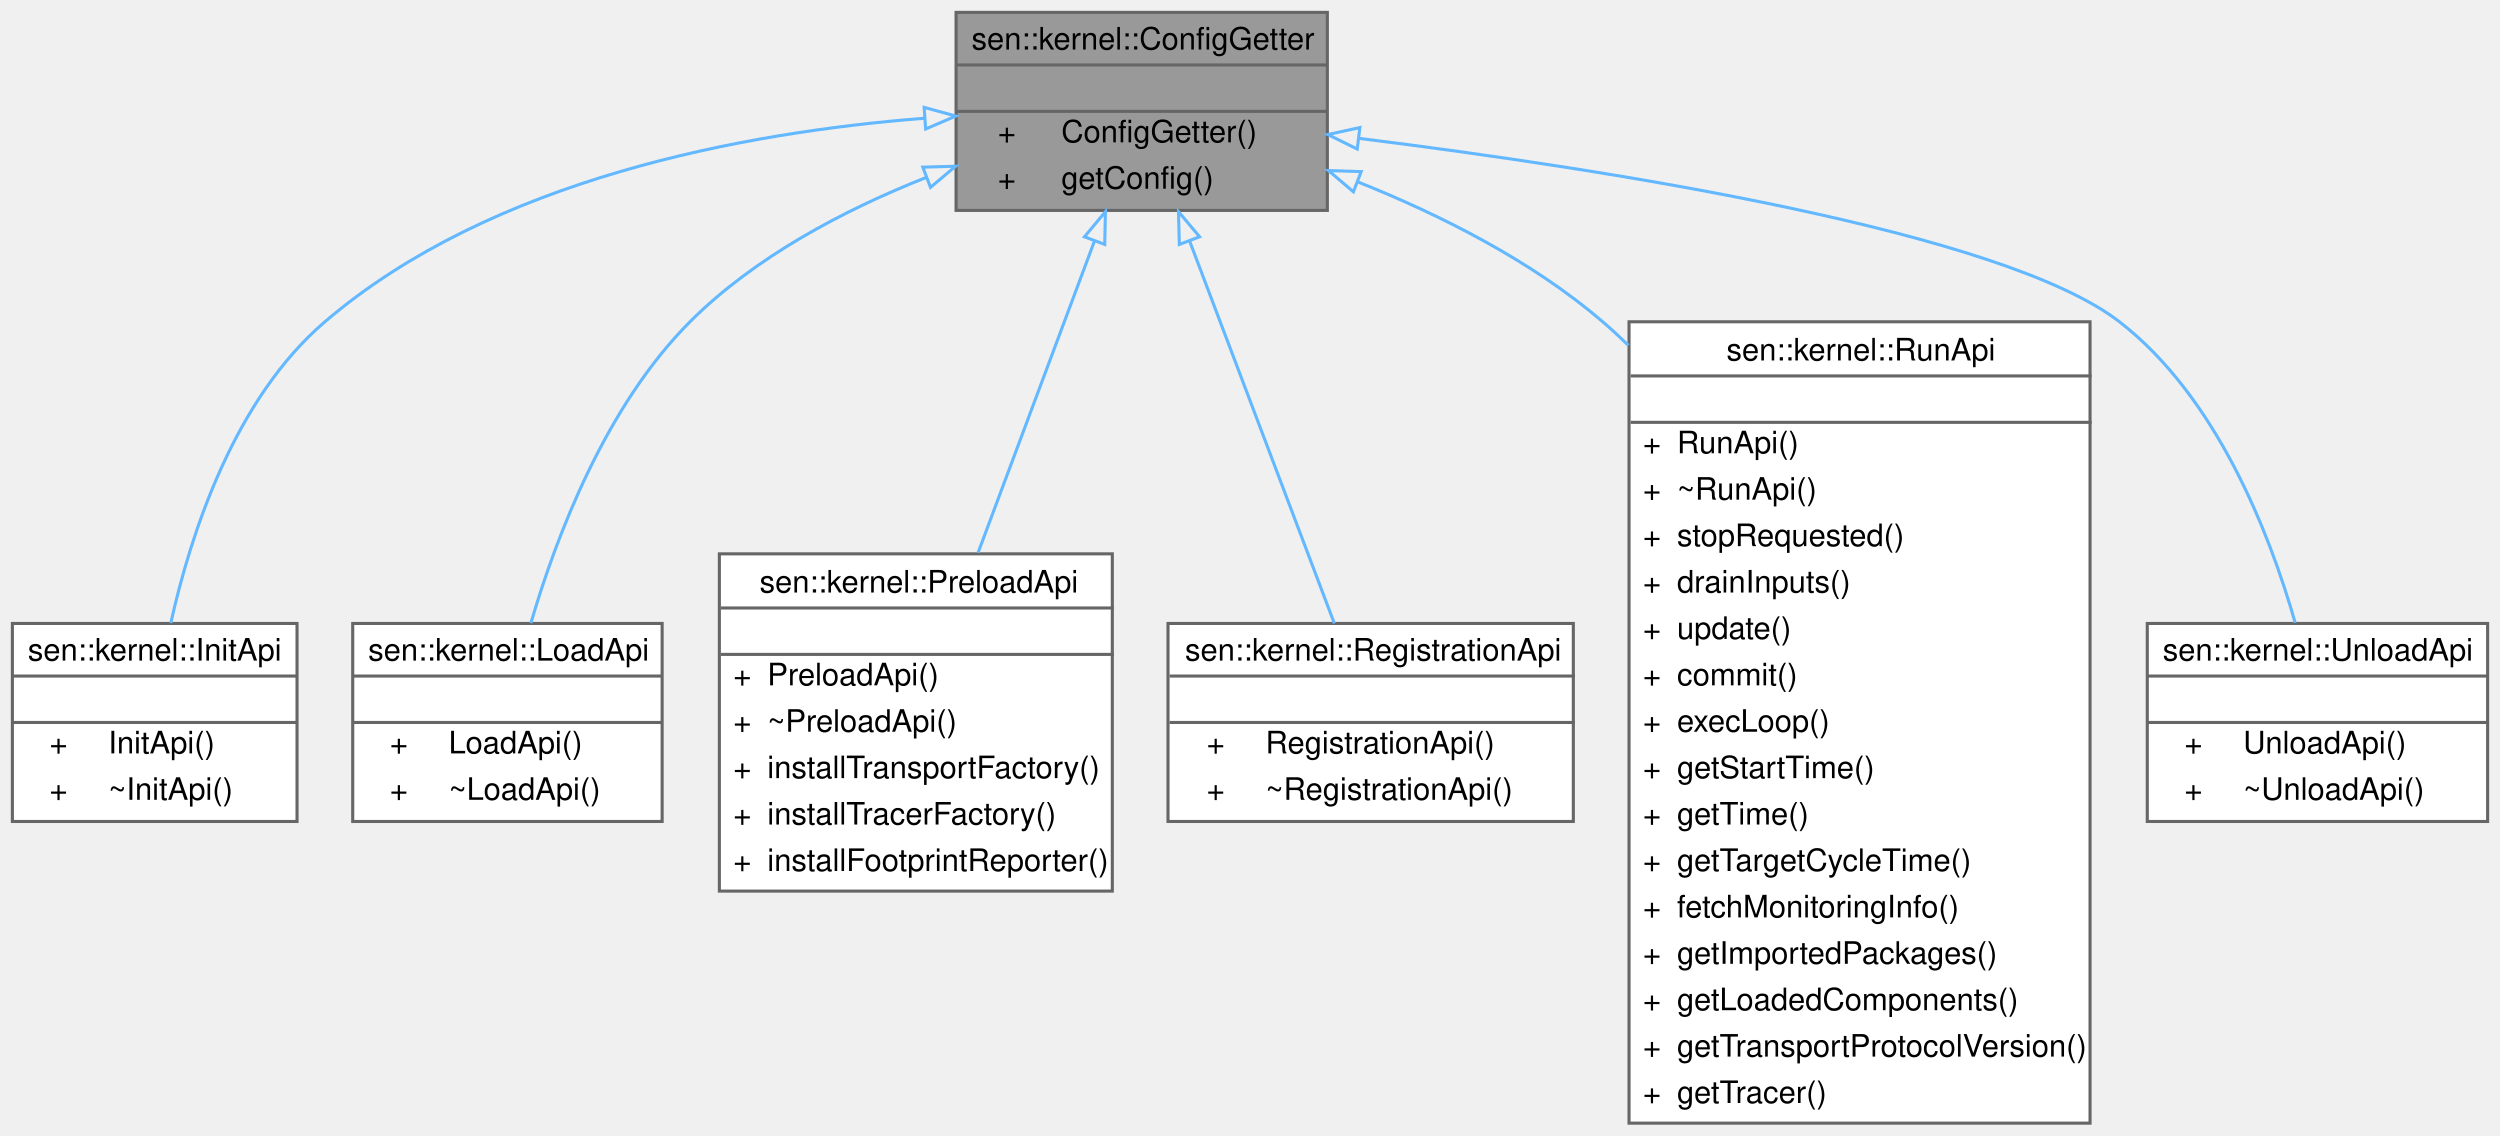
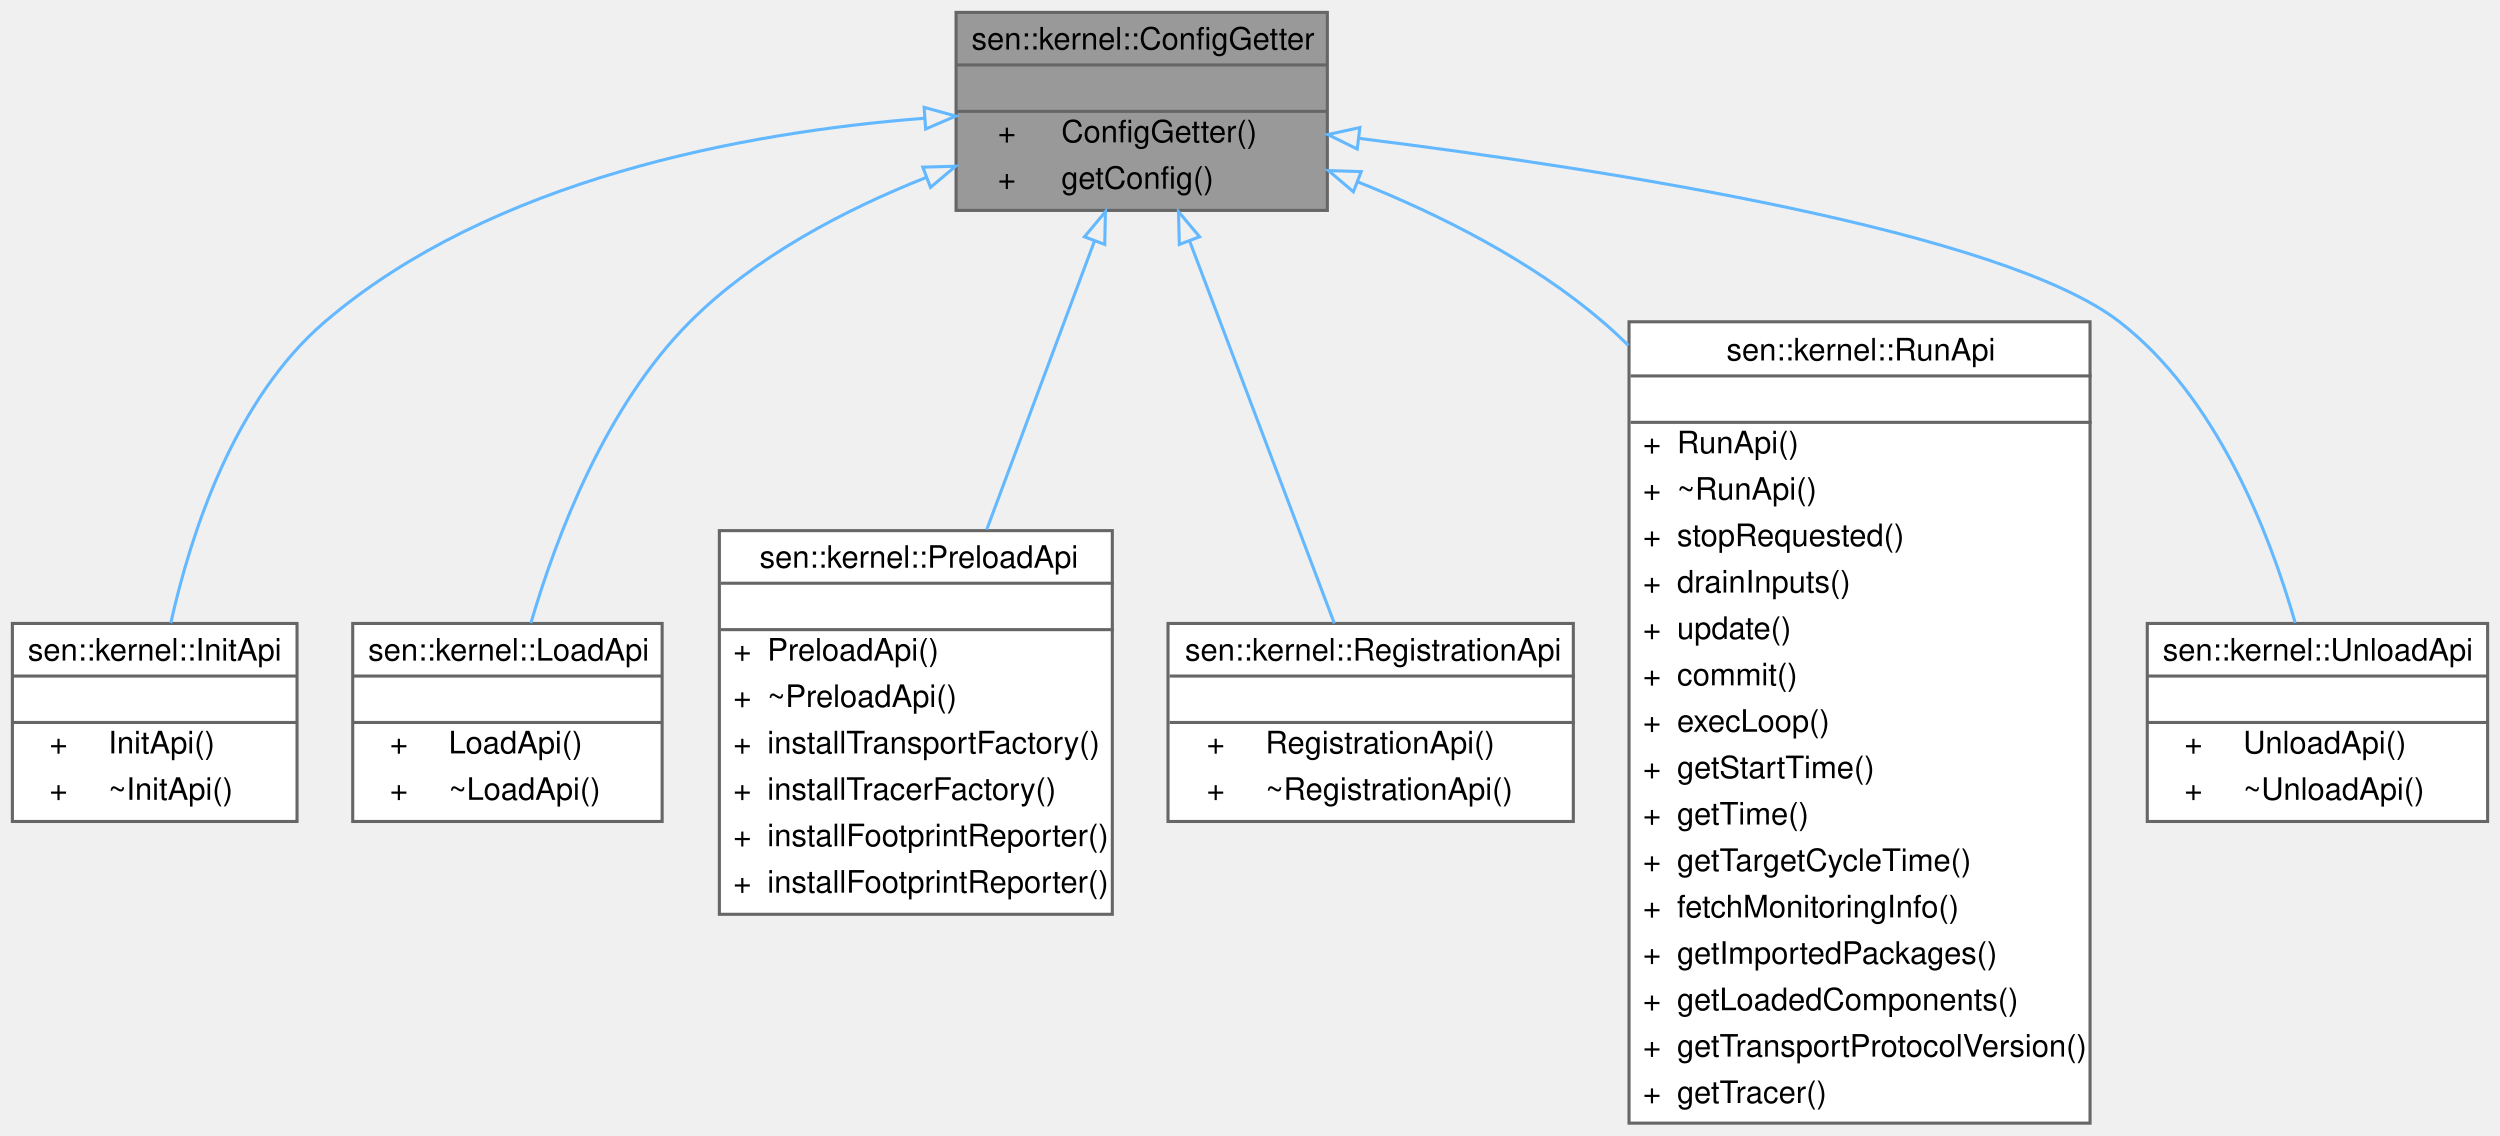
<svg xmlns="http://www.w3.org/2000/svg" xmlns:xlink="http://www.w3.org/1999/xlink" width="808pt" height="367pt" viewBox="0.00 0.00 808.00 367.00">
  <g id="graph0" class="graph" transform="scale(1 1) rotate(0) translate(4 363)">
    <g id="Node000001" class="node">
      <g id="a_Node000001">
        <a xlink:title="Allows for fetching configuration parameters.">
          <polygon fill="#999999" stroke="transparent" points="425,-359 305,-359 305,-295 425,-295 425,-359" />
          <text text-anchor="start" x="310" y="-347" font-family="Helvetica,sans-Serif" font-size="10.00">sen::kernel::ConfigGetter</text>
          <text text-anchor="start" x="363" y="-332" font-family="Helvetica,sans-Serif" font-size="10.00"> </text>
          <text text-anchor="start" x="318.5" y="-317" font-family="Helvetica,sans-Serif" font-size="10.00">+</text>
          <text text-anchor="start" x="339" y="-317" font-family="Helvetica,sans-Serif" font-size="10.00">ConfigGetter()</text>
          <text text-anchor="start" x="318.5" y="-302" font-family="Helvetica,sans-Serif" font-size="10.00">+</text>
          <text text-anchor="start" x="339" y="-302" font-family="Helvetica,sans-Serif" font-size="10.00">getConfig()</text>
          <polygon fill="#666666" stroke="#666666" points="305,-342 305,-342 425,-342 425,-342 305,-342" />
          <polygon fill="#666666" stroke="#666666" points="305,-327 305,-327 425,-327 425,-327 305,-327" />
          <polygon fill="none" stroke="#666666" points="305,-295 305,-359 425,-359 425,-295 305,-295" />
        </a>
      </g>
    </g>
    <g id="Node000002" class="node">
      <g id="a_Node000002">
        <a xlink:href="classsen_1_1kernel_1_1_init_api.html" target="_top" xlink:title="What can be done when initializing a component.">
          <polygon fill="white" stroke="transparent" points="92,-161.5 0,-161.5 0,-97.5 92,-97.5 92,-161.5" />
          <text text-anchor="start" x="5" y="-149.5" font-family="Helvetica,sans-Serif" font-size="10.00">sen::kernel::InitApi</text>
          <text text-anchor="start" x="44" y="-134.5" font-family="Helvetica,sans-Serif" font-size="10.00"> </text>
          <text text-anchor="start" x="12" y="-119.5" font-family="Helvetica,sans-Serif" font-size="10.00">+</text>
          <text text-anchor="start" x="31" y="-119.5" font-family="Helvetica,sans-Serif" font-size="10.00">InitApi()</text>
          <text text-anchor="start" x="12" y="-104.5" font-family="Helvetica,sans-Serif" font-size="10.00">+</text>
          <text text-anchor="start" x="31" y="-104.5" font-family="Helvetica,sans-Serif" font-size="10.00">~InitApi()</text>
          <polygon fill="#666666" stroke="#666666" points="0,-144.5 0,-144.5 92,-144.5 92,-144.5 0,-144.5" />
          <polygon fill="#666666" stroke="#666666" points="0,-129.5 0,-129.5 92,-129.5 92,-129.5 0,-129.5" />
          <polygon fill="none" stroke="#666666" points="0,-97.5 0,-161.5 92,-161.5 92,-97.5 0,-97.5" />
        </a>
      </g>
    </g>
    <g id="edge1_Node000001_Node000002" class="edge">
      <g id="a_edge1_Node000001_Node000002">
        <a xlink:title=" ">
          <path fill="none" stroke="#63b8ff" d="M294.69,-324.78C236.53,-320.22 154.99,-305.17 101,-259 71.86,-234.08 57.74,-190.97 51.2,-161.62" />
          <polygon fill="none" stroke="#63b8ff" points="294.68,-328.29 304.9,-325.49 295.17,-321.31 294.68,-328.29" />
        </a>
      </g>
    </g>
    <g id="Node000003" class="node">
      <g id="a_Node000003">
        <a xlink:href="classsen_1_1kernel_1_1_load_api.html" target="_top" xlink:title="What can be done when loading a component.">
          <polygon fill="white" stroke="transparent" points="210,-161.5 110,-161.5 110,-97.5 210,-97.5 210,-161.5" />
          <text text-anchor="start" x="115" y="-149.5" font-family="Helvetica,sans-Serif" font-size="10.00">sen::kernel::LoadApi</text>
          <text text-anchor="start" x="158" y="-134.5" font-family="Helvetica,sans-Serif" font-size="10.00"> </text>
          <text text-anchor="start" x="122" y="-119.5" font-family="Helvetica,sans-Serif" font-size="10.00">+</text>
          <text text-anchor="start" x="141" y="-119.5" font-family="Helvetica,sans-Serif" font-size="10.00">LoadApi()</text>
          <text text-anchor="start" x="122" y="-104.5" font-family="Helvetica,sans-Serif" font-size="10.00">+</text>
          <text text-anchor="start" x="141" y="-104.5" font-family="Helvetica,sans-Serif" font-size="10.00">~LoadApi()</text>
          <polygon fill="#666666" stroke="#666666" points="110,-144.5 110,-144.5 210,-144.5 210,-144.5 110,-144.5" />
          <polygon fill="#666666" stroke="#666666" points="110,-129.5 110,-129.5 210,-129.5 210,-129.5 110,-129.5" />
          <polygon fill="none" stroke="#666666" points="110,-97.5 110,-161.5 210,-161.5 210,-97.5 110,-97.5" />
        </a>
      </g>
    </g>
    <g id="edge2_Node000001_Node000003" class="edge">
      <g id="a_edge2_Node000001_Node000003">
        <a xlink:title=" ">
          <path fill="none" stroke="#63b8ff" d="M295.22,-305.6C268.76,-295.1 239.99,-279.99 219,-259 191.92,-231.92 175.93,-190.13 167.58,-161.61" />
          <polygon fill="none" stroke="#63b8ff" points="294.25,-308.98 304.84,-309.27 296.74,-302.44 294.25,-308.98" />
        </a>
      </g>
    </g>
    <g id="Node000004" class="node">
      <g id="a_Node000004">
        <a xlink:href="classsen_1_1kernel_1_1_preload_api.html" target="_top" xlink:title="What can be done when preloading a component.">
-           <polygon fill="white" stroke="transparent" points="355.5,-184 228.5,-184 228.5,-75 355.5,-75 355.5,-184" />
-           <text text-anchor="start" x="241.5" y="-171.5" font-family="Helvetica,sans-Serif" font-size="10.00">sen::kernel::PreloadApi</text>
-           <text text-anchor="start" x="290.5" y="-156.5" font-family="Helvetica,sans-Serif" font-size="10.00"> </text>
-           <text text-anchor="start" x="233" y="-141.5" font-family="Helvetica,sans-Serif" font-size="10.00">+</text>
-           <text text-anchor="start" x="244" y="-141.5" font-family="Helvetica,sans-Serif" font-size="10.00">PreloadApi()</text>
-           <text text-anchor="start" x="233" y="-126.5" font-family="Helvetica,sans-Serif" font-size="10.00">+</text>
-           <text text-anchor="start" x="244" y="-126.5" font-family="Helvetica,sans-Serif" font-size="10.00">~PreloadApi()</text>
-           <text text-anchor="start" x="233" y="-111.5" font-family="Helvetica,sans-Serif" font-size="10.00">+</text>
-           <text text-anchor="start" x="244" y="-111.5" font-family="Helvetica,sans-Serif" font-size="10.00">installTransportFactory()</text>
-           <text text-anchor="start" x="233" y="-96.5" font-family="Helvetica,sans-Serif" font-size="10.00">+</text>
-           <text text-anchor="start" x="244" y="-96.5" font-family="Helvetica,sans-Serif" font-size="10.00">installTracerFactory()</text>
-           <text text-anchor="start" x="233" y="-81.5" font-family="Helvetica,sans-Serif" font-size="10.00">+</text>
-           <text text-anchor="start" x="244" y="-81.5" font-family="Helvetica,sans-Serif" font-size="10.00">installFootprintReporter()</text>
-           <polygon fill="#666666" stroke="#666666" points="229,-166.5 229,-166.5 356,-166.5 356,-166.5 229,-166.5" />
-           <polygon fill="#666666" stroke="#666666" points="229,-151.5 229,-151.5 356,-151.5 356,-151.5 229,-151.5" />
-           <polygon fill="none" stroke="#666666" points="228.5,-75 228.5,-184 355.5,-184 355.5,-75 228.5,-75" />
+           <polygon fill="white" stroke="transparent" points="355.5,-191.5 228.5,-191.5 228.5,-67.5 355.5,-67.5 355.5,-191.5" />
+           <text text-anchor="start" x="241.5" y="-179.5" font-family="Helvetica,sans-Serif" font-size="10.00">sen::kernel::PreloadApi</text>
+           <text text-anchor="start" x="290.5" y="-164.5" font-family="Helvetica,sans-Serif" font-size="10.00"> </text>
+           <text text-anchor="start" x="233" y="-149.5" font-family="Helvetica,sans-Serif" font-size="10.00">+</text>
+           <text text-anchor="start" x="244" y="-149.5" font-family="Helvetica,sans-Serif" font-size="10.00">PreloadApi()</text>
+           <text text-anchor="start" x="233" y="-134.5" font-family="Helvetica,sans-Serif" font-size="10.00">+</text>
+           <text text-anchor="start" x="244" y="-134.5" font-family="Helvetica,sans-Serif" font-size="10.00">~PreloadApi()</text>
+           <text text-anchor="start" x="233" y="-119.5" font-family="Helvetica,sans-Serif" font-size="10.00">+</text>
+           <text text-anchor="start" x="244" y="-119.5" font-family="Helvetica,sans-Serif" font-size="10.00">installTransportFactory()</text>
+           <text text-anchor="start" x="233" y="-104.5" font-family="Helvetica,sans-Serif" font-size="10.00">+</text>
+           <text text-anchor="start" x="244" y="-104.5" font-family="Helvetica,sans-Serif" font-size="10.00">installTracerFactory()</text>
+           <text text-anchor="start" x="233" y="-89.5" font-family="Helvetica,sans-Serif" font-size="10.00">+</text>
+           <text text-anchor="start" x="244" y="-89.5" font-family="Helvetica,sans-Serif" font-size="10.00">installFootprintReporter()</text>
+           <text text-anchor="start" x="233" y="-74.5" font-family="Helvetica,sans-Serif" font-size="10.00">+</text>
+           <text text-anchor="start" x="244" y="-74.5" font-family="Helvetica,sans-Serif" font-size="10.00">installFootprintReporter()</text>
+           <polygon fill="#666666" stroke="#666666" points="229,-174.5 229,-174.5 356,-174.5 356,-174.5 229,-174.5" />
+           <polygon fill="#666666" stroke="#666666" points="229,-159.5 229,-159.5 356,-159.5 356,-159.5 229,-159.5" />
+           <polygon fill="none" stroke="#666666" points="228.5,-67.5 228.5,-191.5 355.5,-191.5 355.5,-67.5 228.5,-67.5" />
        </a>
      </g>
    </g>
    <g id="edge3_Node000001_Node000004" class="edge">
      <g id="a_edge3_Node000001_Node000004">
        <a xlink:title=" ">
-           <path fill="none" stroke="#63b8ff" d="M349.73,-285.09C338.8,-255.84 323.99,-216.17 312.11,-184.35" />
+           <path fill="none" stroke="#63b8ff" d="M349.72,-285.07C339.63,-258.07 326.24,-222.2 314.9,-191.82" />
          <polygon fill="none" stroke="#63b8ff" points="346.49,-286.45 353.27,-294.59 353.05,-284 346.49,-286.45" />
        </a>
      </g>
    </g>
    <g id="Node000005" class="node">
      <g id="a_Node000005">
        <a xlink:href="classsen_1_1kernel_1_1_registration_api.html" target="_top" xlink:title="API for objects when registered.">
          <polygon fill="white" stroke="transparent" points="504.5,-161.5 373.5,-161.5 373.5,-97.5 504.5,-97.5 504.5,-161.5" />
          <text text-anchor="start" x="379" y="-149.5" font-family="Helvetica,sans-Serif" font-size="10.00">sen::kernel::RegistrationApi</text>
          <text text-anchor="start" x="437.5" y="-134.5" font-family="Helvetica,sans-Serif" font-size="10.00"> </text>
          <text text-anchor="start" x="386" y="-119.5" font-family="Helvetica,sans-Serif" font-size="10.00">+</text>
          <text text-anchor="start" x="405" y="-119.5" font-family="Helvetica,sans-Serif" font-size="10.00">RegistrationApi()</text>
          <text text-anchor="start" x="386" y="-104.5" font-family="Helvetica,sans-Serif" font-size="10.00">+</text>
          <text text-anchor="start" x="405" y="-104.5" font-family="Helvetica,sans-Serif" font-size="10.00">~RegistrationApi()</text>
          <polygon fill="#666666" stroke="#666666" points="374,-144.5 374,-144.5 505,-144.5 505,-144.5 374,-144.5" />
          <polygon fill="#666666" stroke="#666666" points="374,-129.5 374,-129.5 505,-129.5 505,-129.5 374,-129.5" />
          <polygon fill="none" stroke="#666666" points="373.5,-97.5 373.5,-161.5 504.5,-161.5 504.5,-97.5 373.5,-97.5" />
        </a>
      </g>
    </g>
    <g id="edge4_Node000001_Node000005" class="edge">
      <g id="a_edge4_Node000001_Node000005">
        <a xlink:title=" ">
          <path fill="none" stroke="#63b8ff" d="M380.47,-285.14C394.41,-248.3 414.61,-194.94 427.26,-161.51" />
          <polygon fill="none" stroke="#63b8ff" points="377.16,-284 376.89,-294.59 383.7,-286.48 377.16,-284" />
        </a>
      </g>
    </g>
    <g id="Node000006" class="node">
      <g id="a_Node000006">
        <a xlink:href="classsen_1_1kernel_1_1_run_api.html" target="_top" xlink:title="What can be done while a component is running.">
          <polygon fill="white" stroke="transparent" points="671.5,-259 522.5,-259 522.5,0 671.5,0 671.5,-259" />
          <text text-anchor="start" x="554" y="-246.5" font-family="Helvetica,sans-Serif" font-size="10.00">sen::kernel::RunApi</text>
          <text text-anchor="start" x="595.5" y="-231.5" font-family="Helvetica,sans-Serif" font-size="10.00"> </text>
          <text text-anchor="start" x="527" y="-216.5" font-family="Helvetica,sans-Serif" font-size="10.00">+</text>
          <text text-anchor="start" x="538" y="-216.5" font-family="Helvetica,sans-Serif" font-size="10.00">RunApi()</text>
          <text text-anchor="start" x="527" y="-201.5" font-family="Helvetica,sans-Serif" font-size="10.00">+</text>
          <text text-anchor="start" x="538" y="-201.5" font-family="Helvetica,sans-Serif" font-size="10.00">~RunApi()</text>
          <text text-anchor="start" x="527" y="-186.5" font-family="Helvetica,sans-Serif" font-size="10.00">+</text>
          <text text-anchor="start" x="538" y="-186.5" font-family="Helvetica,sans-Serif" font-size="10.00">stopRequested()</text>
          <text text-anchor="start" x="527" y="-171.5" font-family="Helvetica,sans-Serif" font-size="10.00">+</text>
          <text text-anchor="start" x="538" y="-171.5" font-family="Helvetica,sans-Serif" font-size="10.00">drainInputs()</text>
          <text text-anchor="start" x="527" y="-156.5" font-family="Helvetica,sans-Serif" font-size="10.00">+</text>
          <text text-anchor="start" x="538" y="-156.5" font-family="Helvetica,sans-Serif" font-size="10.00">update()</text>
          <text text-anchor="start" x="527" y="-141.5" font-family="Helvetica,sans-Serif" font-size="10.00">+</text>
          <text text-anchor="start" x="538" y="-141.5" font-family="Helvetica,sans-Serif" font-size="10.00">commit()</text>
          <text text-anchor="start" x="527" y="-126.5" font-family="Helvetica,sans-Serif" font-size="10.00">+</text>
          <text text-anchor="start" x="538" y="-126.5" font-family="Helvetica,sans-Serif" font-size="10.00">execLoop()</text>
          <text text-anchor="start" x="527" y="-111.5" font-family="Helvetica,sans-Serif" font-size="10.00">+</text>
          <text text-anchor="start" x="538" y="-111.5" font-family="Helvetica,sans-Serif" font-size="10.00">getStartTime()</text>
          <text text-anchor="start" x="527" y="-96.5" font-family="Helvetica,sans-Serif" font-size="10.00">+</text>
          <text text-anchor="start" x="538" y="-96.5" font-family="Helvetica,sans-Serif" font-size="10.00">getTime()</text>
          <text text-anchor="start" x="527" y="-81.5" font-family="Helvetica,sans-Serif" font-size="10.00">+</text>
          <text text-anchor="start" x="538" y="-81.5" font-family="Helvetica,sans-Serif" font-size="10.00">getTargetCycleTime()</text>
          <text text-anchor="start" x="527" y="-66.5" font-family="Helvetica,sans-Serif" font-size="10.00">+</text>
          <text text-anchor="start" x="538" y="-66.5" font-family="Helvetica,sans-Serif" font-size="10.00">fetchMonitoringInfo()</text>
          <text text-anchor="start" x="527" y="-51.5" font-family="Helvetica,sans-Serif" font-size="10.00">+</text>
          <text text-anchor="start" x="538" y="-51.5" font-family="Helvetica,sans-Serif" font-size="10.00">getImportedPackages()</text>
          <text text-anchor="start" x="527" y="-36.5" font-family="Helvetica,sans-Serif" font-size="10.00">+</text>
          <text text-anchor="start" x="538" y="-36.5" font-family="Helvetica,sans-Serif" font-size="10.00">getLoadedComponents()</text>
          <text text-anchor="start" x="527" y="-21.5" font-family="Helvetica,sans-Serif" font-size="10.00">+</text>
          <text text-anchor="start" x="538" y="-21.5" font-family="Helvetica,sans-Serif" font-size="10.00">getTransportProtocolVersion()</text>
          <text text-anchor="start" x="527" y="-6.5" font-family="Helvetica,sans-Serif" font-size="10.00">+</text>
          <text text-anchor="start" x="538" y="-6.5" font-family="Helvetica,sans-Serif" font-size="10.00">getTracer()</text>
          <polygon fill="#666666" stroke="#666666" points="523,-241.5 523,-241.5 672,-241.5 672,-241.5 523,-241.5" />
          <polygon fill="#666666" stroke="#666666" points="523,-226.5 523,-226.5 672,-226.5 672,-226.5 523,-226.5" />
          <polygon fill="none" stroke="#666666" points="522.5,0 522.5,-259 671.5,-259 671.5,0 522.5,0" />
        </a>
      </g>
    </g>
    <g id="edge5_Node000001_Node000006" class="edge">
      <g id="a_edge5_Node000001_Node000006">
        <a xlink:title=" ">
          <path fill="none" stroke="#63b8ff" d="M434.69,-304.27C461.48,-293.58 491.1,-278.68 514,-259 516.82,-256.58 519.58,-254.03 522.28,-251.39" />
          <polygon fill="none" stroke="#63b8ff" points="433.42,-301.01 425.35,-307.87 435.94,-307.54 433.42,-301.01" />
        </a>
      </g>
    </g>
    <g id="Node000007" class="node">
      <g id="a_Node000007">
        <a xlink:href="classsen_1_1kernel_1_1_unload_api.html" target="_top" xlink:title="What can be done when unloading a component.">
          <polygon fill="white" stroke="transparent" points="800,-161.5 690,-161.5 690,-97.5 800,-97.5 800,-161.5" />
          <text text-anchor="start" x="695" y="-149.5" font-family="Helvetica,sans-Serif" font-size="10.00">sen::kernel::UnloadApi</text>
          <text text-anchor="start" x="743" y="-134.5" font-family="Helvetica,sans-Serif" font-size="10.00"> </text>
          <text text-anchor="start" x="702" y="-119.5" font-family="Helvetica,sans-Serif" font-size="10.00">+</text>
          <text text-anchor="start" x="721" y="-119.5" font-family="Helvetica,sans-Serif" font-size="10.00">UnloadApi()</text>
          <text text-anchor="start" x="702" y="-104.5" font-family="Helvetica,sans-Serif" font-size="10.00">+</text>
          <text text-anchor="start" x="721" y="-104.5" font-family="Helvetica,sans-Serif" font-size="10.00">~UnloadApi()</text>
          <polygon fill="#666666" stroke="#666666" points="690,-144.5 690,-144.5 800,-144.5 800,-144.5 690,-144.5" />
          <polygon fill="#666666" stroke="#666666" points="690,-129.5 690,-129.5 800,-129.5 800,-129.5 690,-129.5" />
          <polygon fill="none" stroke="#666666" points="690,-97.5 690,-161.5 800,-161.5 800,-97.5 690,-97.5" />
        </a>
      </g>
    </g>
    <g id="edge6_Node000001_Node000007" class="edge">
      <g id="a_edge6_Node000001_Node000007">
        <a xlink:title=" ">
          <path fill="none" stroke="#63b8ff" d="M435.29,-318.27C516.36,-308.15 643.31,-288.18 681,-259 712.24,-234.82 729.33,-191.32 737.81,-161.7" />
          <polygon fill="none" stroke="#63b8ff" points="434.65,-314.83 425.15,-319.52 435.51,-321.77 434.65,-314.83" />
        </a>
      </g>
    </g>
  </g>
</svg>
